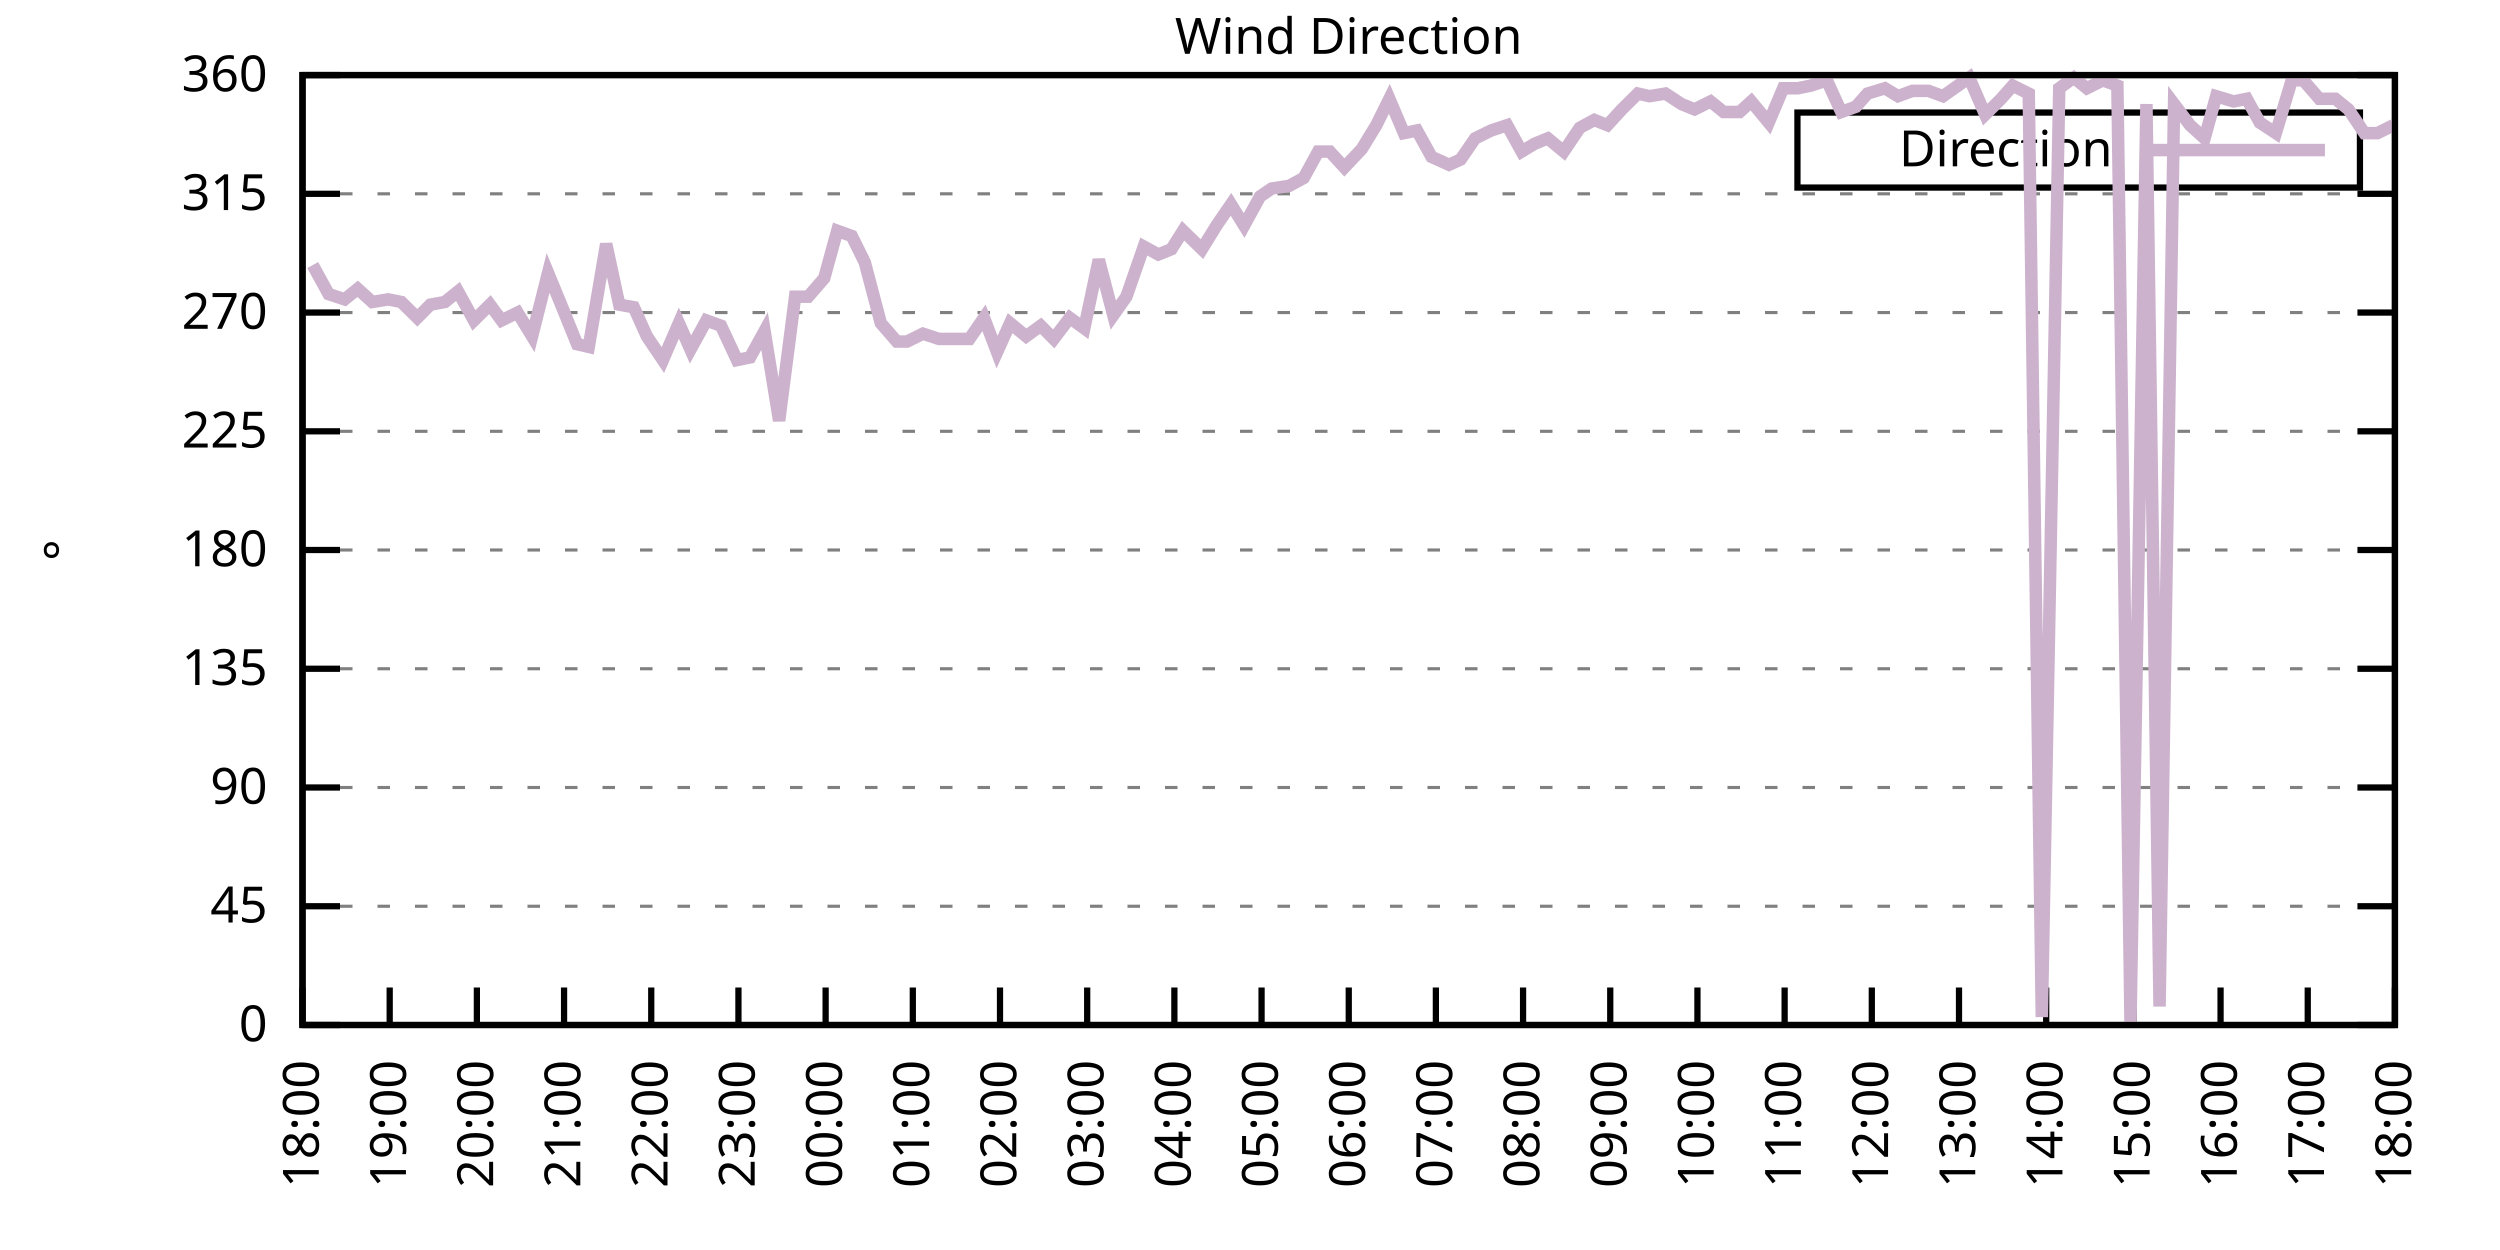
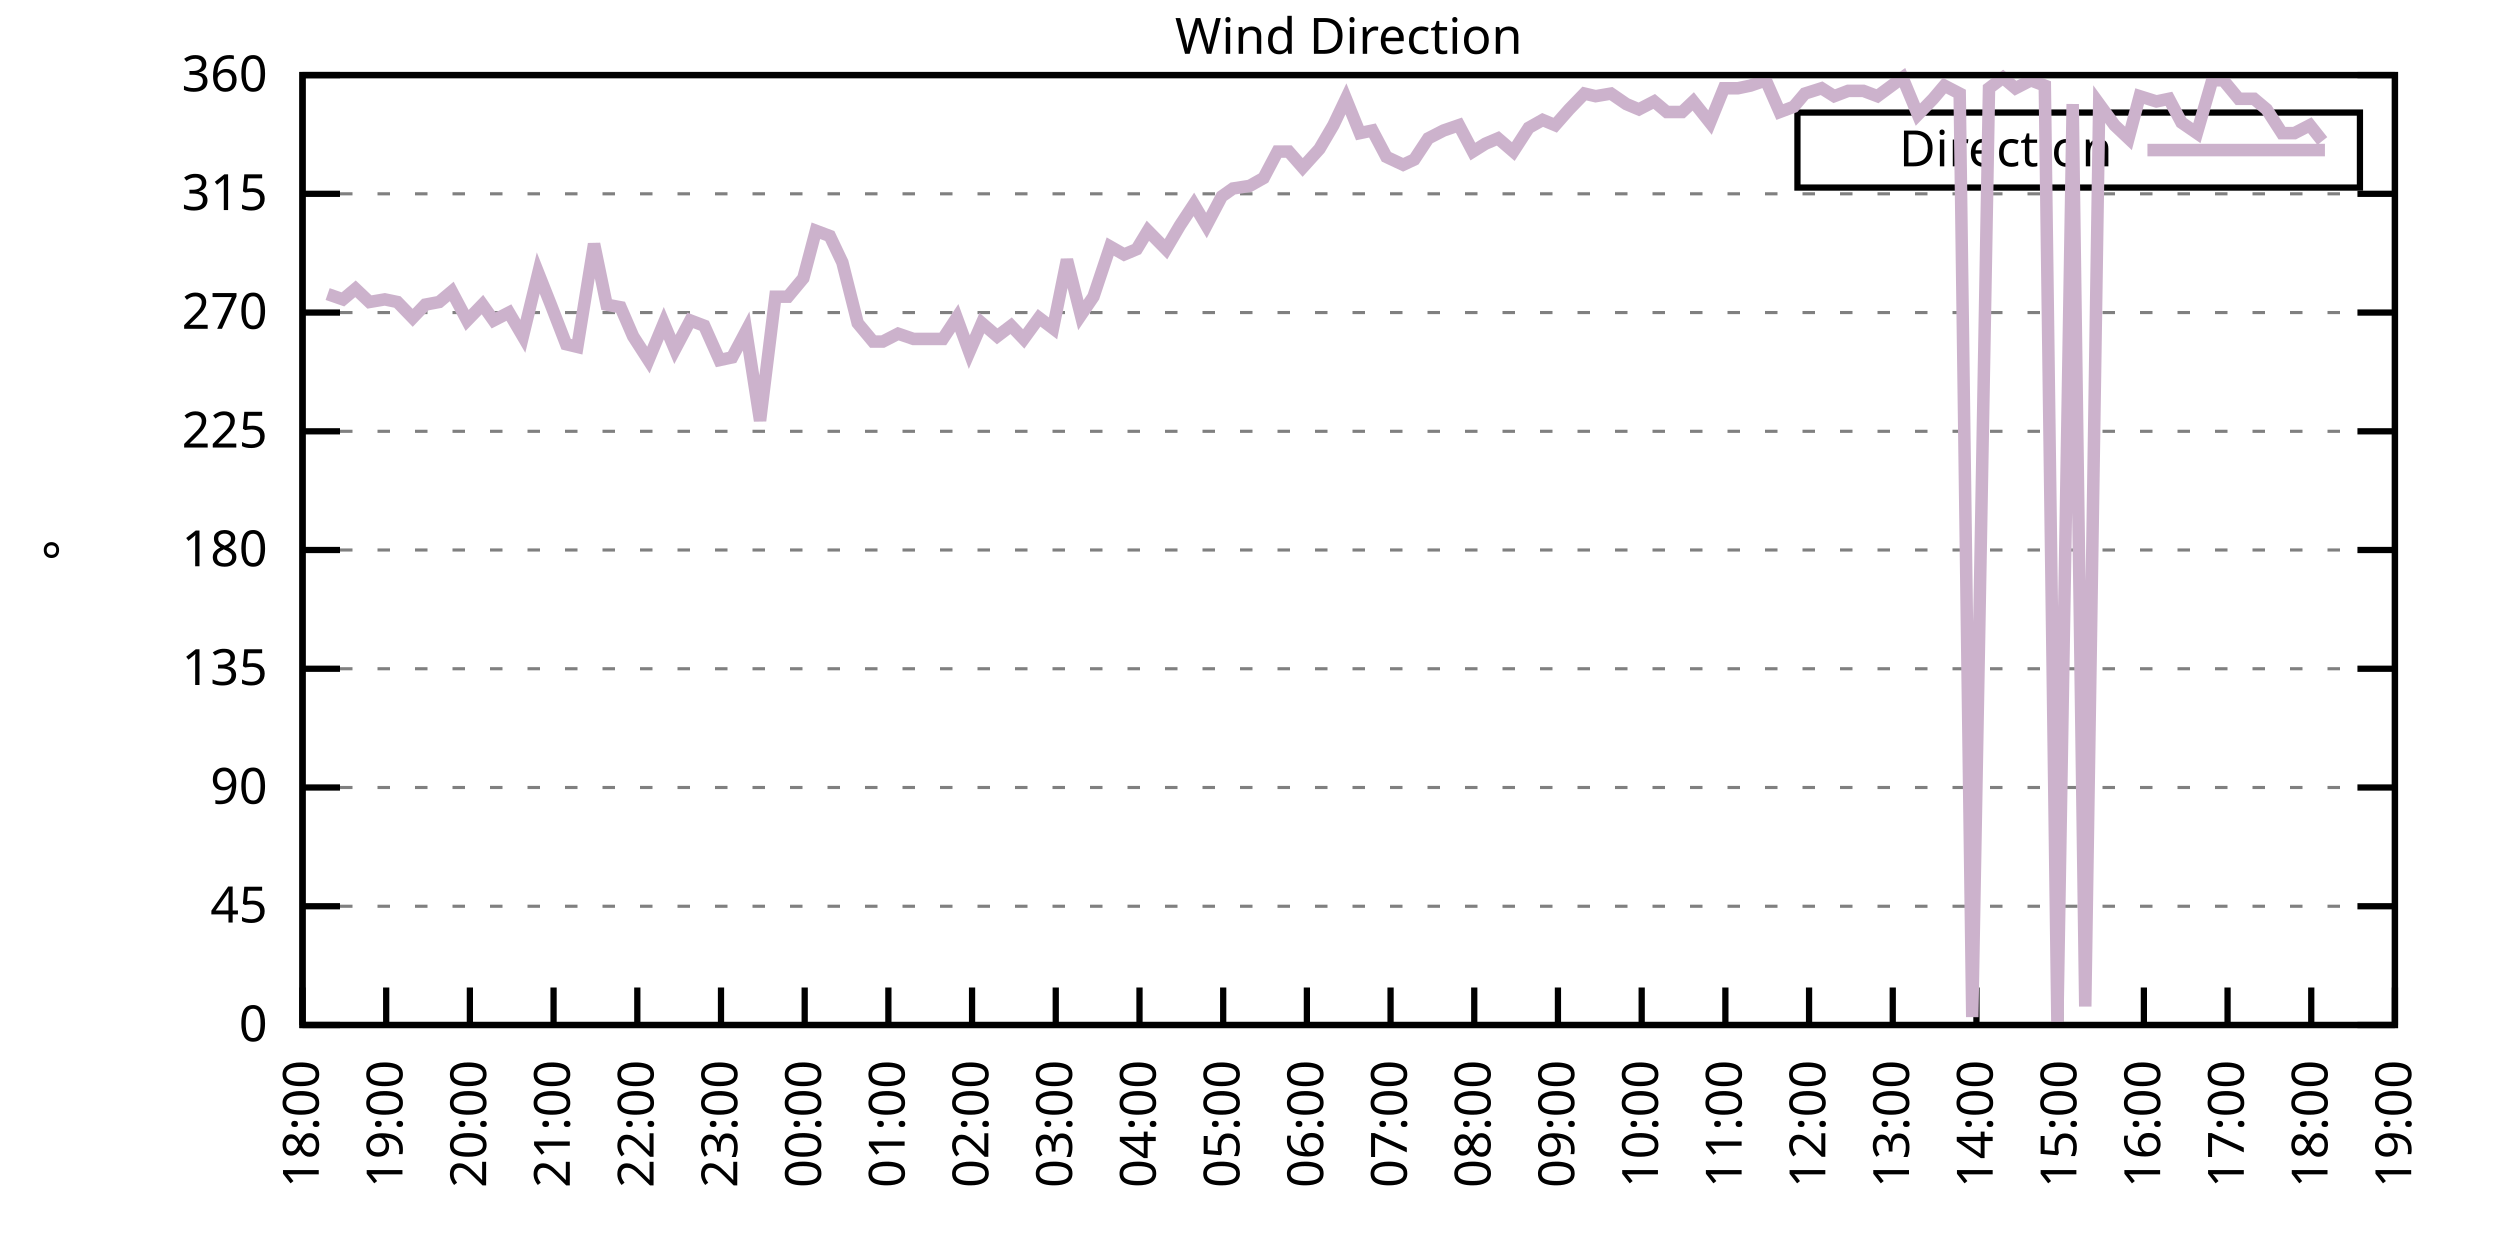
<svg xmlns="http://www.w3.org/2000/svg" xmlns:xlink="http://www.w3.org/1999/xlink" width="400" height="200" viewBox="0 0 400 200">
  <g id="gnuplot_canvas">
    <rect x="0" y="0" width="400" height="200" fill="none" />
    <defs>
      <circle id="gpDot" r="0.5" stroke-width="0.5" stroke="currentColor" />
      <path id="gpPt0" stroke-width="0.333" stroke="currentColor" d="M-1,0 h2 M0,-1 v2" />
      <path id="gpPt1" stroke-width="0.333" stroke="currentColor" d="M-1,-1 L1,1 M1,-1 L-1,1" />
      <path id="gpPt2" stroke-width="0.333" stroke="currentColor" d="M-1,0 L1,0 M0,-1 L0,1 M-1,-1 L1,1 M-1,1 L1,-1" />
      <rect id="gpPt3" stroke-width="0.333" stroke="currentColor" x="-1" y="-1" width="2" height="2" />
      <rect id="gpPt4" stroke-width="0.333" stroke="currentColor" fill="currentColor" x="-1" y="-1" width="2" height="2" />
      <circle id="gpPt5" stroke-width="0.333" stroke="currentColor" cx="0" cy="0" r="1" />
      <use xlink:href="#gpPt5" id="gpPt6" fill="currentColor" stroke="none" />
      <path id="gpPt7" stroke-width="0.333" stroke="currentColor" d="M0,-1.33 L-1.33,0.67 L1.33,0.67 z" />
      <use xlink:href="#gpPt7" id="gpPt8" fill="currentColor" stroke="none" />
      <use xlink:href="#gpPt7" id="gpPt9" stroke="currentColor" transform="rotate(180)" />
      <use xlink:href="#gpPt9" id="gpPt10" fill="currentColor" stroke="none" />
      <use xlink:href="#gpPt3" id="gpPt11" stroke="currentColor" transform="rotate(45)" />
      <use xlink:href="#gpPt11" id="gpPt12" fill="currentColor" stroke="none" />
      <path id="gpPt13" stroke-width="0.333" stroke="currentColor" d="M0,1.330 L1.265,0.411 L0.782,-1.067 L-0.782,-1.076 L-1.265,0.411 z" />
      <use xlink:href="#gpPt13" id="gpPt14" fill="currentColor" stroke="none" />
      <filter id="textbox" filterUnits="objectBoundingBox" x="0" y="0" height="1" width="1">
        <feFlood flood-color="white" flood-opacity="1" result="bgnd" />
        <feComposite in="SourceGraphic" in2="bgnd" operator="atop" />
      </filter>
      <filter id="greybox" filterUnits="objectBoundingBox" x="0" y="0" height="1" width="1">
        <feFlood flood-color="lightgrey" flood-opacity="1" result="grey" />
        <feComposite in="SourceGraphic" in2="grey" operator="atop" />
      </filter>
    </defs>
    <g fill="none" color="white" stroke="currentColor" stroke-width="1.00" stroke-linecap="butt" stroke-linejoin="miter">
</g>
    <g fill="none" color="black" stroke="currentColor" stroke-width="1.00" stroke-linecap="butt" stroke-linejoin="miter">
      <g stroke="none" shape-rendering="crispEdges">
        <polygon fill="rgb(255, 255, 255)" points="48.40,164.00 383.18,164.00 383.18,12.02 48.40,12.02 " />
      </g>
    </g>
    <g fill="none" color="black" stroke="currentColor" stroke-width="1.00" stroke-linecap="butt" stroke-linejoin="miter">
</g>
    <g fill="none" color="black" stroke="black" stroke-width="0.50" stroke-linecap="butt" stroke-linejoin="miter">
</g>
    <g fill="none" color="gray" stroke="currentColor" stroke-width="0.50" stroke-linecap="butt" stroke-linejoin="miter">
      <path stroke="gray" stroke-dasharray="2,4" class="gridline" d="M48.40,164.00 L383.19,164.00  " />
    </g>
    <g fill="none" color="gray" stroke="gray" stroke-width="1.00" stroke-linecap="butt" stroke-linejoin="miter">
</g>
    <g fill="none" color="black" stroke="currentColor" stroke-width="1.00" stroke-linecap="butt" stroke-linejoin="miter">
      <path stroke="black" d="M48.40,164.00 L54.40,164.00 M383.19,164.00 L377.19,164.00  " />
      <g transform="translate(42.80,166.60)" stroke="none" fill="black" font-family="Sans" font-size="8.00" text-anchor="end">
        <text>
          <tspan font-family="Sans"> 0</tspan>
        </text>
      </g>
    </g>
    <g fill="none" color="black" stroke="currentColor" stroke-width="1.00" stroke-linecap="butt" stroke-linejoin="miter">
</g>
    <g fill="none" color="black" stroke="black" stroke-width="0.50" stroke-linecap="butt" stroke-linejoin="miter">
</g>
    <g fill="none" color="gray" stroke="currentColor" stroke-width="0.50" stroke-linecap="butt" stroke-linejoin="miter">
      <path stroke="gray" stroke-dasharray="2,4" class="gridline" d="M48.40,145.00 L383.19,145.00  " />
    </g>
    <g fill="none" color="gray" stroke="gray" stroke-width="1.00" stroke-linecap="butt" stroke-linejoin="miter">
</g>
    <g fill="none" color="black" stroke="currentColor" stroke-width="1.00" stroke-linecap="butt" stroke-linejoin="miter">
      <path stroke="black" d="M48.40,145.00 L54.40,145.00 M383.19,145.00 L377.19,145.00  " />
      <g transform="translate(42.80,147.60)" stroke="none" fill="black" font-family="Sans" font-size="8.00" text-anchor="end">
        <text>
          <tspan font-family="Sans"> 45</tspan>
        </text>
      </g>
    </g>
    <g fill="none" color="black" stroke="currentColor" stroke-width="1.00" stroke-linecap="butt" stroke-linejoin="miter">
</g>
    <g fill="none" color="black" stroke="black" stroke-width="0.50" stroke-linecap="butt" stroke-linejoin="miter">
</g>
    <g fill="none" color="gray" stroke="currentColor" stroke-width="0.50" stroke-linecap="butt" stroke-linejoin="miter">
      <path stroke="gray" stroke-dasharray="2,4" class="gridline" d="M48.40,126.00 L383.19,126.00  " />
    </g>
    <g fill="none" color="gray" stroke="gray" stroke-width="1.00" stroke-linecap="butt" stroke-linejoin="miter">
</g>
    <g fill="none" color="black" stroke="currentColor" stroke-width="1.00" stroke-linecap="butt" stroke-linejoin="miter">
      <path stroke="black" d="M48.40,126.00 L54.40,126.00 M383.19,126.00 L377.19,126.00  " />
      <g transform="translate(42.80,128.60)" stroke="none" fill="black" font-family="Sans" font-size="8.00" text-anchor="end">
        <text>
          <tspan font-family="Sans"> 90</tspan>
        </text>
      </g>
    </g>
    <g fill="none" color="black" stroke="currentColor" stroke-width="1.00" stroke-linecap="butt" stroke-linejoin="miter">
</g>
    <g fill="none" color="black" stroke="black" stroke-width="0.50" stroke-linecap="butt" stroke-linejoin="miter">
</g>
    <g fill="none" color="gray" stroke="currentColor" stroke-width="0.50" stroke-linecap="butt" stroke-linejoin="miter">
      <path stroke="gray" stroke-dasharray="2,4" class="gridline" d="M48.40,107.00 L383.19,107.00  " />
    </g>
    <g fill="none" color="gray" stroke="gray" stroke-width="1.00" stroke-linecap="butt" stroke-linejoin="miter">
</g>
    <g fill="none" color="black" stroke="currentColor" stroke-width="1.00" stroke-linecap="butt" stroke-linejoin="miter">
      <path stroke="black" d="M48.40,107.00 L54.40,107.00 M383.19,107.00 L377.19,107.00  " />
      <g transform="translate(42.80,109.60)" stroke="none" fill="black" font-family="Sans" font-size="8.00" text-anchor="end">
        <text>
          <tspan font-family="Sans"> 135</tspan>
        </text>
      </g>
    </g>
    <g fill="none" color="black" stroke="currentColor" stroke-width="1.00" stroke-linecap="butt" stroke-linejoin="miter">
</g>
    <g fill="none" color="black" stroke="black" stroke-width="0.50" stroke-linecap="butt" stroke-linejoin="miter">
</g>
    <g fill="none" color="gray" stroke="currentColor" stroke-width="0.50" stroke-linecap="butt" stroke-linejoin="miter">
      <path stroke="gray" stroke-dasharray="2,4" class="gridline" d="M48.40,88.00 L383.19,88.00  " />
    </g>
    <g fill="none" color="gray" stroke="gray" stroke-width="1.00" stroke-linecap="butt" stroke-linejoin="miter">
</g>
    <g fill="none" color="black" stroke="currentColor" stroke-width="1.00" stroke-linecap="butt" stroke-linejoin="miter">
      <path stroke="black" d="M48.40,88.00 L54.40,88.00 M383.19,88.00 L377.19,88.00  " />
      <g transform="translate(42.80,90.60)" stroke="none" fill="black" font-family="Sans" font-size="8.00" text-anchor="end">
        <text>
          <tspan font-family="Sans"> 180</tspan>
        </text>
      </g>
    </g>
    <g fill="none" color="black" stroke="currentColor" stroke-width="1.00" stroke-linecap="butt" stroke-linejoin="miter">
</g>
    <g fill="none" color="black" stroke="black" stroke-width="0.50" stroke-linecap="butt" stroke-linejoin="miter">
</g>
    <g fill="none" color="gray" stroke="currentColor" stroke-width="0.50" stroke-linecap="butt" stroke-linejoin="miter">
      <path stroke="gray" stroke-dasharray="2,4" class="gridline" d="M48.40,69.01 L383.19,69.01  " />
    </g>
    <g fill="none" color="gray" stroke="gray" stroke-width="1.00" stroke-linecap="butt" stroke-linejoin="miter">
</g>
    <g fill="none" color="black" stroke="currentColor" stroke-width="1.00" stroke-linecap="butt" stroke-linejoin="miter">
      <path stroke="black" d="M48.40,69.01 L54.40,69.01 M383.19,69.01 L377.19,69.01  " />
      <g transform="translate(42.80,71.61)" stroke="none" fill="black" font-family="Sans" font-size="8.00" text-anchor="end">
        <text>
          <tspan font-family="Sans"> 225</tspan>
        </text>
      </g>
    </g>
    <g fill="none" color="black" stroke="currentColor" stroke-width="1.00" stroke-linecap="butt" stroke-linejoin="miter">
</g>
    <g fill="none" color="black" stroke="black" stroke-width="0.50" stroke-linecap="butt" stroke-linejoin="miter">
</g>
    <g fill="none" color="gray" stroke="currentColor" stroke-width="0.50" stroke-linecap="butt" stroke-linejoin="miter">
      <path stroke="gray" stroke-dasharray="2,4" class="gridline" d="M48.40,50.01 L383.19,50.01  " />
    </g>
    <g fill="none" color="gray" stroke="gray" stroke-width="1.00" stroke-linecap="butt" stroke-linejoin="miter">
</g>
    <g fill="none" color="black" stroke="currentColor" stroke-width="1.00" stroke-linecap="butt" stroke-linejoin="miter">
      <path stroke="black" d="M48.40,50.01 L54.40,50.01 M383.19,50.01 L377.19,50.01  " />
      <g transform="translate(42.80,52.61)" stroke="none" fill="black" font-family="Sans" font-size="8.00" text-anchor="end">
        <text>
          <tspan font-family="Sans"> 270</tspan>
        </text>
      </g>
    </g>
    <g fill="none" color="black" stroke="currentColor" stroke-width="1.00" stroke-linecap="butt" stroke-linejoin="miter">
</g>
    <g fill="none" color="black" stroke="black" stroke-width="0.50" stroke-linecap="butt" stroke-linejoin="miter">
</g>
    <g fill="none" color="gray" stroke="currentColor" stroke-width="0.50" stroke-linecap="butt" stroke-linejoin="miter">
      <path stroke="gray" stroke-dasharray="2,4" class="gridline" d="M48.40,31.01 L383.19,31.01  " />
    </g>
    <g fill="none" color="gray" stroke="gray" stroke-width="1.00" stroke-linecap="butt" stroke-linejoin="miter">
</g>
    <g fill="none" color="black" stroke="currentColor" stroke-width="1.00" stroke-linecap="butt" stroke-linejoin="miter">
      <path stroke="black" d="M48.40,31.01 L54.40,31.01 M383.19,31.01 L377.19,31.01  " />
      <g transform="translate(42.80,33.61)" stroke="none" fill="black" font-family="Sans" font-size="8.00" text-anchor="end">
        <text>
          <tspan font-family="Sans"> 315</tspan>
        </text>
      </g>
    </g>
    <g fill="none" color="black" stroke="currentColor" stroke-width="1.00" stroke-linecap="butt" stroke-linejoin="miter">
</g>
    <g fill="none" color="black" stroke="black" stroke-width="0.50" stroke-linecap="butt" stroke-linejoin="miter">
</g>
    <g fill="none" color="gray" stroke="currentColor" stroke-width="0.50" stroke-linecap="butt" stroke-linejoin="miter">
      <path stroke="gray" stroke-dasharray="2,4" class="gridline" d="M48.40,12.01 L383.19,12.01  " />
    </g>
    <g fill="none" color="gray" stroke="gray" stroke-width="1.00" stroke-linecap="butt" stroke-linejoin="miter">
</g>
    <g fill="none" color="black" stroke="currentColor" stroke-width="1.00" stroke-linecap="butt" stroke-linejoin="miter">
      <path stroke="black" d="M48.40,12.01 L54.40,12.01 M383.19,12.01 L377.19,12.01  " />
      <g transform="translate(42.80,14.61)" stroke="none" fill="black" font-family="Sans" font-size="8.00" text-anchor="end">
        <text>
          <tspan font-family="Sans"> 360</tspan>
        </text>
      </g>
    </g>
    <g fill="none" color="black" stroke="currentColor" stroke-width="1.00" stroke-linecap="butt" stroke-linejoin="miter">
      <path stroke="black" d="M48.40,164.00 L48.40,158.00  " />
      <g transform="translate(51.00,169.60) rotate(270.00)" stroke="none" fill="black" font-family="Sans" font-size="8.00" text-anchor="end">
        <text>
          <tspan font-family="Sans">18:00</tspan>
        </text>
      </g>
    </g>
    <g fill="none" color="black" stroke="currentColor" stroke-width="1.00" stroke-linecap="butt" stroke-linejoin="miter">
-       <path stroke="black" d="M62.35,164.00 L62.35,158.00  " />
-       <g transform="translate(64.95,169.60) rotate(270.00)" stroke="none" fill="black" font-family="Sans" font-size="8.00" text-anchor="end">
+       <path stroke="black" d="M61.79,164.00 L61.79,158.00  " />
+       <g transform="translate(64.39,169.60) rotate(270.00)" stroke="none" fill="black" font-family="Sans" font-size="8.00" text-anchor="end">
        <text>
          <tspan font-family="Sans">19:00</tspan>
        </text>
      </g>
    </g>
    <g fill="none" color="black" stroke="currentColor" stroke-width="1.00" stroke-linecap="butt" stroke-linejoin="miter">
-       <path stroke="black" d="M76.30,164.00 L76.30,158.00  " />
-       <g transform="translate(78.90,169.60) rotate(270.00)" stroke="none" fill="black" font-family="Sans" font-size="8.00" text-anchor="end">
+       <path stroke="black" d="M75.18,164.00 L75.18,158.00  " />
+       <g transform="translate(77.78,169.60) rotate(270.00)" stroke="none" fill="black" font-family="Sans" font-size="8.00" text-anchor="end">
        <text>
          <tspan font-family="Sans">20:00</tspan>
        </text>
      </g>
    </g>
    <g fill="none" color="black" stroke="currentColor" stroke-width="1.00" stroke-linecap="butt" stroke-linejoin="miter">
-       <path stroke="black" d="M90.25,164.00 L90.25,158.00  " />
-       <g transform="translate(92.85,169.60) rotate(270.00)" stroke="none" fill="black" font-family="Sans" font-size="8.00" text-anchor="end">
+       <path stroke="black" d="M88.57,164.00 L88.57,158.00  " />
+       <g transform="translate(91.17,169.60) rotate(270.00)" stroke="none" fill="black" font-family="Sans" font-size="8.00" text-anchor="end">
        <text>
          <tspan font-family="Sans">21:00</tspan>
        </text>
      </g>
    </g>
    <g fill="none" color="black" stroke="currentColor" stroke-width="1.00" stroke-linecap="butt" stroke-linejoin="miter">
-       <path stroke="black" d="M104.20,164.00 L104.20,158.00  " />
-       <g transform="translate(106.80,169.60) rotate(270.00)" stroke="none" fill="black" font-family="Sans" font-size="8.00" text-anchor="end">
+       <path stroke="black" d="M101.97,164.00 L101.97,158.00  " />
+       <g transform="translate(104.57,169.60) rotate(270.00)" stroke="none" fill="black" font-family="Sans" font-size="8.00" text-anchor="end">
        <text>
          <tspan font-family="Sans">22:00</tspan>
        </text>
      </g>
    </g>
    <g fill="none" color="black" stroke="currentColor" stroke-width="1.00" stroke-linecap="butt" stroke-linejoin="miter">
-       <path stroke="black" d="M118.15,164.00 L118.15,158.00  " />
-       <g transform="translate(120.75,169.60) rotate(270.00)" stroke="none" fill="black" font-family="Sans" font-size="8.00" text-anchor="end">
+       <path stroke="black" d="M115.36,164.00 L115.36,158.00  " />
+       <g transform="translate(117.96,169.60) rotate(270.00)" stroke="none" fill="black" font-family="Sans" font-size="8.00" text-anchor="end">
        <text>
          <tspan font-family="Sans">23:00</tspan>
        </text>
      </g>
    </g>
    <g fill="none" color="black" stroke="currentColor" stroke-width="1.00" stroke-linecap="butt" stroke-linejoin="miter">
-       <path stroke="black" d="M132.10,164.00 L132.10,158.00  " />
-       <g transform="translate(134.70,169.60) rotate(270.00)" stroke="none" fill="black" font-family="Sans" font-size="8.00" text-anchor="end">
+       <path stroke="black" d="M128.75,164.00 L128.75,158.00  " />
+       <g transform="translate(131.35,169.60) rotate(270.00)" stroke="none" fill="black" font-family="Sans" font-size="8.00" text-anchor="end">
        <text>
          <tspan font-family="Sans">00:00</tspan>
        </text>
      </g>
    </g>
    <g fill="none" color="black" stroke="currentColor" stroke-width="1.00" stroke-linecap="butt" stroke-linejoin="miter">
-       <path stroke="black" d="M146.05,164.00 L146.05,158.00  " />
-       <g transform="translate(148.65,169.60) rotate(270.00)" stroke="none" fill="black" font-family="Sans" font-size="8.00" text-anchor="end">
+       <path stroke="black" d="M142.14,164.00 L142.14,158.00  " />
+       <g transform="translate(144.74,169.60) rotate(270.00)" stroke="none" fill="black" font-family="Sans" font-size="8.00" text-anchor="end">
        <text>
          <tspan font-family="Sans">01:00</tspan>
        </text>
      </g>
    </g>
    <g fill="none" color="black" stroke="currentColor" stroke-width="1.00" stroke-linecap="butt" stroke-linejoin="miter">
-       <path stroke="black" d="M160.00,164.00 L160.00,158.00  " />
-       <g transform="translate(162.60,169.60) rotate(270.00)" stroke="none" fill="black" font-family="Sans" font-size="8.00" text-anchor="end">
+       <path stroke="black" d="M155.53,164.00 L155.53,158.00  " />
+       <g transform="translate(158.13,169.60) rotate(270.00)" stroke="none" fill="black" font-family="Sans" font-size="8.00" text-anchor="end">
        <text>
          <tspan font-family="Sans">02:00</tspan>
        </text>
      </g>
    </g>
    <g fill="none" color="black" stroke="currentColor" stroke-width="1.00" stroke-linecap="butt" stroke-linejoin="miter">
-       <path stroke="black" d="M173.95,164.00 L173.95,158.00  " />
-       <g transform="translate(176.55,169.60) rotate(270.00)" stroke="none" fill="black" font-family="Sans" font-size="8.00" text-anchor="end">
+       <path stroke="black" d="M168.92,164.00 L168.92,158.00  " />
+       <g transform="translate(171.52,169.60) rotate(270.00)" stroke="none" fill="black" font-family="Sans" font-size="8.00" text-anchor="end">
        <text>
          <tspan font-family="Sans">03:00</tspan>
        </text>
      </g>
    </g>
    <g fill="none" color="black" stroke="currentColor" stroke-width="1.00" stroke-linecap="butt" stroke-linejoin="miter">
-       <path stroke="black" d="M187.90,164.00 L187.90,158.00  " />
-       <g transform="translate(190.50,169.60) rotate(270.00)" stroke="none" fill="black" font-family="Sans" font-size="8.00" text-anchor="end">
+       <path stroke="black" d="M182.32,164.00 L182.32,158.00  " />
+       <g transform="translate(184.92,169.60) rotate(270.00)" stroke="none" fill="black" font-family="Sans" font-size="8.00" text-anchor="end">
        <text>
          <tspan font-family="Sans">04:00</tspan>
        </text>
      </g>
    </g>
    <g fill="none" color="black" stroke="currentColor" stroke-width="1.00" stroke-linecap="butt" stroke-linejoin="miter">
-       <path stroke="black" d="M201.85,164.00 L201.85,158.00  " />
-       <g transform="translate(204.45,169.60) rotate(270.00)" stroke="none" fill="black" font-family="Sans" font-size="8.00" text-anchor="end">
+       <path stroke="black" d="M195.71,164.00 L195.71,158.00  " />
+       <g transform="translate(198.31,169.60) rotate(270.00)" stroke="none" fill="black" font-family="Sans" font-size="8.00" text-anchor="end">
        <text>
          <tspan font-family="Sans">05:00</tspan>
        </text>
      </g>
    </g>
    <g fill="none" color="black" stroke="currentColor" stroke-width="1.00" stroke-linecap="butt" stroke-linejoin="miter">
-       <path stroke="black" d="M215.80,164.00 L215.80,158.00  " />
-       <g transform="translate(218.40,169.60) rotate(270.00)" stroke="none" fill="black" font-family="Sans" font-size="8.00" text-anchor="end">
+       <path stroke="black" d="M209.10,164.00 L209.10,158.00  " />
+       <g transform="translate(211.70,169.60) rotate(270.00)" stroke="none" fill="black" font-family="Sans" font-size="8.00" text-anchor="end">
        <text>
          <tspan font-family="Sans">06:00</tspan>
        </text>
      </g>
    </g>
    <g fill="none" color="black" stroke="currentColor" stroke-width="1.00" stroke-linecap="butt" stroke-linejoin="miter">
-       <path stroke="black" d="M229.74,164.00 L229.74,158.00  " />
-       <g transform="translate(232.34,169.60) rotate(270.00)" stroke="none" fill="black" font-family="Sans" font-size="8.00" text-anchor="end">
+       <path stroke="black" d="M222.49,164.00 L222.49,158.00  " />
+       <g transform="translate(225.09,169.60) rotate(270.00)" stroke="none" fill="black" font-family="Sans" font-size="8.00" text-anchor="end">
        <text>
          <tspan font-family="Sans">07:00</tspan>
        </text>
      </g>
    </g>
    <g fill="none" color="black" stroke="currentColor" stroke-width="1.00" stroke-linecap="butt" stroke-linejoin="miter">
-       <path stroke="black" d="M243.69,164.00 L243.69,158.00  " />
-       <g transform="translate(246.29,169.60) rotate(270.00)" stroke="none" fill="black" font-family="Sans" font-size="8.00" text-anchor="end">
+       <path stroke="black" d="M235.88,164.00 L235.88,158.00  " />
+       <g transform="translate(238.48,169.60) rotate(270.00)" stroke="none" fill="black" font-family="Sans" font-size="8.00" text-anchor="end">
        <text>
          <tspan font-family="Sans">08:00</tspan>
        </text>
      </g>
    </g>
    <g fill="none" color="black" stroke="currentColor" stroke-width="1.00" stroke-linecap="butt" stroke-linejoin="miter">
-       <path stroke="black" d="M257.64,164.00 L257.64,158.00  " />
-       <g transform="translate(260.24,169.60) rotate(270.00)" stroke="none" fill="black" font-family="Sans" font-size="8.00" text-anchor="end">
+       <path stroke="black" d="M249.27,164.00 L249.27,158.00  " />
+       <g transform="translate(251.87,169.60) rotate(270.00)" stroke="none" fill="black" font-family="Sans" font-size="8.00" text-anchor="end">
        <text>
          <tspan font-family="Sans">09:00</tspan>
        </text>
      </g>
    </g>
    <g fill="none" color="black" stroke="currentColor" stroke-width="1.00" stroke-linecap="butt" stroke-linejoin="miter">
-       <path stroke="black" d="M271.59,164.00 L271.59,158.00  " />
-       <g transform="translate(274.19,169.60) rotate(270.00)" stroke="none" fill="black" font-family="Sans" font-size="8.00" text-anchor="end">
+       <path stroke="black" d="M262.67,164.00 L262.67,158.00  " />
+       <g transform="translate(265.27,169.60) rotate(270.00)" stroke="none" fill="black" font-family="Sans" font-size="8.00" text-anchor="end">
        <text>
          <tspan font-family="Sans">10:00</tspan>
        </text>
      </g>
    </g>
    <g fill="none" color="black" stroke="currentColor" stroke-width="1.00" stroke-linecap="butt" stroke-linejoin="miter">
-       <path stroke="black" d="M285.54,164.00 L285.54,158.00  " />
-       <g transform="translate(288.14,169.60) rotate(270.00)" stroke="none" fill="black" font-family="Sans" font-size="8.00" text-anchor="end">
+       <path stroke="black" d="M276.06,164.00 L276.06,158.00  " />
+       <g transform="translate(278.66,169.60) rotate(270.00)" stroke="none" fill="black" font-family="Sans" font-size="8.00" text-anchor="end">
        <text>
          <tspan font-family="Sans">11:00</tspan>
        </text>
      </g>
    </g>
    <g fill="none" color="black" stroke="currentColor" stroke-width="1.00" stroke-linecap="butt" stroke-linejoin="miter">
-       <path stroke="black" d="M299.49,164.00 L299.49,158.00  " />
-       <g transform="translate(302.09,169.60) rotate(270.00)" stroke="none" fill="black" font-family="Sans" font-size="8.00" text-anchor="end">
+       <path stroke="black" d="M289.45,164.00 L289.45,158.00  " />
+       <g transform="translate(292.05,169.60) rotate(270.00)" stroke="none" fill="black" font-family="Sans" font-size="8.00" text-anchor="end">
        <text>
          <tspan font-family="Sans">12:00</tspan>
        </text>
      </g>
    </g>
    <g fill="none" color="black" stroke="currentColor" stroke-width="1.00" stroke-linecap="butt" stroke-linejoin="miter">
-       <path stroke="black" d="M313.44,164.00 L313.44,158.00  " />
-       <g transform="translate(316.04,169.60) rotate(270.00)" stroke="none" fill="black" font-family="Sans" font-size="8.00" text-anchor="end">
+       <path stroke="black" d="M302.84,164.00 L302.84,158.00  " />
+       <g transform="translate(305.44,169.60) rotate(270.00)" stroke="none" fill="black" font-family="Sans" font-size="8.00" text-anchor="end">
        <text>
          <tspan font-family="Sans">13:00</tspan>
        </text>
      </g>
    </g>
    <g fill="none" color="black" stroke="currentColor" stroke-width="1.00" stroke-linecap="butt" stroke-linejoin="miter">
-       <path stroke="black" d="M327.39,164.00 L327.39,158.00  " />
-       <g transform="translate(329.99,169.60) rotate(270.00)" stroke="none" fill="black" font-family="Sans" font-size="8.00" text-anchor="end">
+       <path stroke="black" d="M316.23,164.00 L316.23,158.00  " />
+       <g transform="translate(318.83,169.60) rotate(270.00)" stroke="none" fill="black" font-family="Sans" font-size="8.00" text-anchor="end">
        <text>
          <tspan font-family="Sans">14:00</tspan>
        </text>
      </g>
    </g>
    <g fill="none" color="black" stroke="currentColor" stroke-width="1.00" stroke-linecap="butt" stroke-linejoin="miter">
-       <path stroke="black" d="M341.34,164.00 L341.34,158.00  " />
-       <g transform="translate(343.94,169.60) rotate(270.00)" stroke="none" fill="black" font-family="Sans" font-size="8.00" text-anchor="end">
+       <path stroke="black" d="M329.62,164.00 L329.62,158.00  " />
+       <g transform="translate(332.22,169.60) rotate(270.00)" stroke="none" fill="black" font-family="Sans" font-size="8.00" text-anchor="end">
        <text>
          <tspan font-family="Sans">15:00</tspan>
        </text>
      </g>
    </g>
    <g fill="none" color="black" stroke="currentColor" stroke-width="1.00" stroke-linecap="butt" stroke-linejoin="miter">
-       <path stroke="black" d="M355.29,164.00 L355.29,158.00  " />
-       <g transform="translate(357.89,169.60) rotate(270.00)" stroke="none" fill="black" font-family="Sans" font-size="8.00" text-anchor="end">
+       <path stroke="black" d="M343.02,164.00 L343.02,158.00  " />
+       <g transform="translate(345.62,169.60) rotate(270.00)" stroke="none" fill="black" font-family="Sans" font-size="8.00" text-anchor="end">
        <text>
          <tspan font-family="Sans">16:00</tspan>
        </text>
      </g>
    </g>
    <g fill="none" color="black" stroke="currentColor" stroke-width="1.00" stroke-linecap="butt" stroke-linejoin="miter">
-       <path stroke="black" d="M369.24,164.00 L369.24,158.00  " />
-       <g transform="translate(371.84,169.60) rotate(270.00)" stroke="none" fill="black" font-family="Sans" font-size="8.00" text-anchor="end">
+       <path stroke="black" d="M356.41,164.00 L356.41,158.00  " />
+       <g transform="translate(359.01,169.60) rotate(270.00)" stroke="none" fill="black" font-family="Sans" font-size="8.00" text-anchor="end">
        <text>
          <tspan font-family="Sans">17:00</tspan>
+         </text>
+       </g>
+     </g>
+     <g fill="none" color="black" stroke="currentColor" stroke-width="1.00" stroke-linecap="butt" stroke-linejoin="miter">
+       <path stroke="black" d="M369.80,164.00 L369.80,158.00  " />
+       <g transform="translate(372.40,169.60) rotate(270.00)" stroke="none" fill="black" font-family="Sans" font-size="8.00" text-anchor="end">
+         <text>
+           <tspan font-family="Sans">18:00</tspan>
        </text>
      </g>
    </g>
    <g fill="none" color="black" stroke="currentColor" stroke-width="1.00" stroke-linecap="butt" stroke-linejoin="miter">
      <path stroke="black" d="M383.19,164.00 L383.19,158.00  " />
      <g transform="translate(385.79,169.60) rotate(270.00)" stroke="none" fill="black" font-family="Sans" font-size="8.00" text-anchor="end">
        <text>
-           <tspan font-family="Sans">18:00</tspan>
+           <tspan font-family="Sans">19:00</tspan>
        </text>
      </g>
    </g>
    <g fill="none" color="black" stroke="currentColor" stroke-width="1.00" stroke-linecap="butt" stroke-linejoin="miter">
</g>
    <g fill="none" color="black" stroke="currentColor" stroke-width="1.00" stroke-linecap="butt" stroke-linejoin="miter">
      <path stroke="black" d="M48.40,12.01 L48.40,164.00 L383.19,164.00 L383.19,12.01 L48.40,12.01 Z  " />
    </g>
    <g fill="none" color="black" stroke="currentColor" stroke-width="1.00" stroke-linecap="butt" stroke-linejoin="miter">
</g>
    <g fill="none" color="black" stroke="currentColor" stroke-width="1.00" stroke-linecap="butt" stroke-linejoin="miter">
      <path stroke="black" d="M287.59,30.01 L287.59,18.01 L377.59,18.01 L377.59,30.01 L287.59,30.01 Z  " />
    </g>
    <g id="Wind_direction_plot_1">
      <g fill="none" color="white" stroke="black" stroke-width="2.00" stroke-linecap="butt" stroke-linejoin="miter">
</g>
      <g fill="none" color="black" stroke="currentColor" stroke-width="2.00" stroke-linecap="butt" stroke-linejoin="miter">
        <g transform="translate(337.99,26.61)" stroke="none" fill="black" font-family="Sans" font-size="8.00" text-anchor="end">
          <text>
            <tspan font-family="Sans">Direction</tspan>
          </text>
        </g>
      </g>
      <g fill="none" color="black" stroke="currentColor" stroke-width="2.00" stroke-linecap="butt" stroke-linejoin="miter">
-         <path stroke="rgb(204, 178, 204)" d="M343.59,24.01 L371.99,24.01 M50.03,42.41 L52.58,47.05 L55.14,47.90 L57.23,46.21 L59.56,48.32 L62.12,47.90   L64.21,48.32 L66.77,50.85 L68.86,48.74 L71.18,48.32 L73.28,46.63 L75.83,51.27 L78.39,48.74 L80.25,51.27   L82.81,50.01 L85.13,53.81 L87.69,43.67 L89.78,48.74 L92.34,55.07 L94.20,55.50 L96.99,39.03 L99.08,48.74   L101.41,49.16 L103.50,53.81 L106.06,57.61 L108.62,51.70 L110.48,55.92 L113.03,51.27 L115.36,52.12 L117.92,57.61   L120.01,57.18 L122.33,52.96 L124.66,67.32 L127.22,47.47 L129.31,47.47 L131.87,44.52 L133.96,36.92 L136.28,37.76   L138.37,41.99 L140.93,51.70 L143.49,54.65 L145.12,54.65 L147.67,53.39 L150.23,54.23 L155.11,54.23 L157.44,50.85   L159.53,56.34 L161.62,51.70 L164.18,53.81 L166.51,52.12 L168.60,54.23 L171.16,50.85 L173.48,52.54 L175.81,41.56   L178.13,50.43 L180.22,47.47 L183.01,39.45 L185.34,40.72 L187.43,39.87 L189.29,36.92 L192.31,39.87 L194.64,36.08   L196.96,32.70 L199.06,36.08 L201.61,31.43 L203.47,30.16 L206.26,29.74 L208.59,28.48 L210.91,24.25 L212.77,24.25   L215.10,26.79 L217.89,23.83 L220.21,20.03 L222.30,15.81 L224.63,21.30 L226.72,20.88 L229.05,25.10 L231.84,26.36   L233.70,25.52 L236.02,22.14 L238.58,20.88 L241.14,20.03 L243.46,24.25 L245.55,22.99 L247.65,22.14 L250.20,24.25   L252.76,20.45 L255.09,19.19 L257.18,20.03 L259.50,17.50 L262.06,14.97 L263.92,15.39 L266.48,14.97 L269.04,16.65   L271.13,17.50 L273.69,16.23 L275.78,17.92 L278.34,17.92 L280.20,16.23 L282.99,19.61 L285.31,14.12 L287.64,14.12   L289.73,13.70 L292.29,12.85 L294.61,17.92 L296.94,17.08 L298.80,14.97 L301.58,14.12 L303.68,15.39 L306.00,14.54   L308.56,14.54 L310.88,15.39 L315.07,12.43 L317.63,18.34 L320.18,15.81 L322.04,13.70 L324.60,14.97 L326.69,162.73   L329.48,14.12 L331.81,12.43 L333.90,14.12 L336.46,12.85 L338.78,13.70 L340.88,163.58 L343.43,16.65 L345.53,161.04   L347.85,16.65 L350.41,20.03 L352.73,22.14 L354.59,15.39 L357.38,16.23 L359.48,15.81 L361.57,19.61 L364.13,21.30   L366.68,12.85 L368.54,12.85 L371.10,15.81 L373.66,15.81 L375.75,17.50 L378.31,21.30 L380.40,21.30 L382.96,20.03    " />
+         <path stroke="rgb(204, 178, 204)" d="M343.59,24.01 L371.99,24.01 M52.42,47.05 L54.87,47.90 L56.88,46.21 L59.11,48.32 L61.57,47.90 L63.58,48.32   L66.03,50.85 L68.04,48.74 L70.27,48.32 L72.28,46.63 L74.74,51.27 L77.19,48.74 L78.98,51.27 L81.43,50.01   L83.66,53.81 L86.12,43.67 L88.13,48.74 L90.58,55.07 L92.37,55.50 L95.05,39.03 L97.06,48.74 L99.29,49.16   L101.30,53.81 L103.75,57.61 L106.21,51.70 L107.99,55.92 L110.45,51.27 L112.68,52.12 L115.13,57.61 L117.14,57.18   L119.38,52.96 L121.61,67.32 L124.06,47.47 L126.07,47.47 L128.53,44.52 L130.54,36.92 L132.77,37.76 L134.78,41.99   L137.23,51.70 L139.69,54.65 L141.25,54.65 L143.70,53.39 L146.16,54.23 L150.85,54.23 L153.08,50.85 L155.09,56.34   L157.10,51.70 L159.55,53.81 L161.78,52.12 L163.79,54.23 L166.25,50.85 L168.48,52.54 L170.71,41.56 L172.94,50.43   L174.95,47.47 L177.63,39.45 L179.86,40.72 L181.87,39.87 L183.66,36.92 L186.56,39.87 L188.79,36.08 L191.02,32.70   L193.03,36.08 L195.48,31.43 L197.27,30.16 L199.95,29.74 L202.18,28.48 L204.41,24.25 L206.20,24.25 L208.43,26.79   L211.11,23.83 L213.34,20.03 L215.35,15.81 L217.58,21.30 L219.59,20.88 L221.82,25.10 L224.50,26.36 L226.29,25.52   L228.52,22.14 L230.97,20.88 L233.43,20.03 L235.66,24.25 L237.67,22.99 L239.68,22.14 L242.13,24.25 L244.59,20.45   L246.82,19.19 L248.83,20.03 L251.06,17.50 L253.51,14.97 L255.30,15.39 L257.76,14.97 L260.21,16.65 L262.22,17.50   L264.67,16.23 L266.68,17.92 L269.14,17.92 L270.92,16.23 L273.60,19.61 L275.83,14.12 L278.07,14.12 L280.07,13.70   L282.53,12.85 L284.76,17.92 L286.99,17.08 L288.78,14.97 L291.46,14.12 L293.47,15.39 L295.70,14.54 L298.15,14.54   L300.39,15.39 L304.40,12.43 L306.86,18.34 L309.31,15.81 L311.10,13.70 L313.55,14.97 L315.56,162.73 L318.24,14.12   L320.47,12.43 L322.48,14.12 L324.94,12.85 L327.17,13.70 L329.18,163.58 L331.63,16.65 L333.64,161.04 L335.87,16.65   L338.33,20.03 L340.56,22.14 L342.35,15.39 L345.02,16.23 L347.03,15.81 L349.04,19.61 L351.50,21.30 L353.95,12.85   L355.74,12.85 L358.19,15.81 L360.65,15.81 L362.66,17.50 L365.11,21.30 L367.12,21.30 L369.58,20.03 L371.58,22.56    " />
      </g>
    </g>
    <g fill="none" color="black" stroke="currentColor" stroke-width="2.00" stroke-linecap="butt" stroke-linejoin="miter">
</g>
    <g fill="none" color="black" stroke="black" stroke-width="1.00" stroke-linecap="butt" stroke-linejoin="miter">
</g>
    <g fill="none" color="black" stroke="currentColor" stroke-width="1.00" stroke-linecap="butt" stroke-linejoin="miter">
      <path stroke="black" d="M48.40,12.01 L48.40,164.00 L383.19,164.00 L383.19,12.01 L48.40,12.01 Z  " />
      <g transform="translate(12.80,88.01) rotate(270.00)" stroke="none" fill="black" font-family="Sans" font-size="8.00" text-anchor="middle">
        <text>
          <tspan font-family="Sans">°</tspan>
        </text>
      </g>
    </g>
    <g fill="none" color="black" stroke="currentColor" stroke-width="1.00" stroke-linecap="butt" stroke-linejoin="miter">
</g>
    <g fill="none" color="black" stroke="currentColor" stroke-width="1.00" stroke-linecap="butt" stroke-linejoin="miter">
      <g transform="translate(215.79,8.61)" stroke="none" fill="black" font-family="Sans" font-size="8.00" text-anchor="middle">
        <text>
          <tspan font-family="Sans">Wind Direction</tspan>
        </text>
      </g>
    </g>
    <g fill="none" color="black" stroke="currentColor" stroke-width="1.00" stroke-linecap="butt" stroke-linejoin="miter">
</g>
  </g>
</svg>
